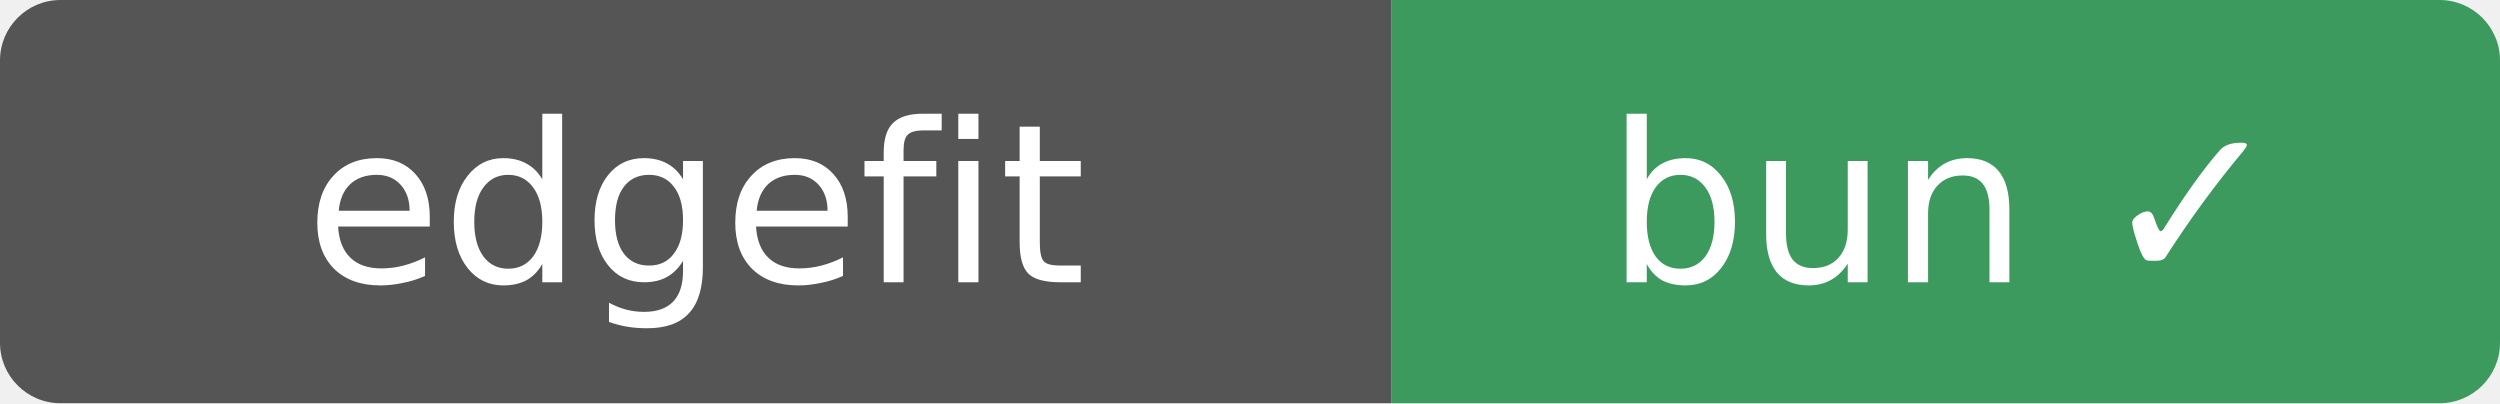
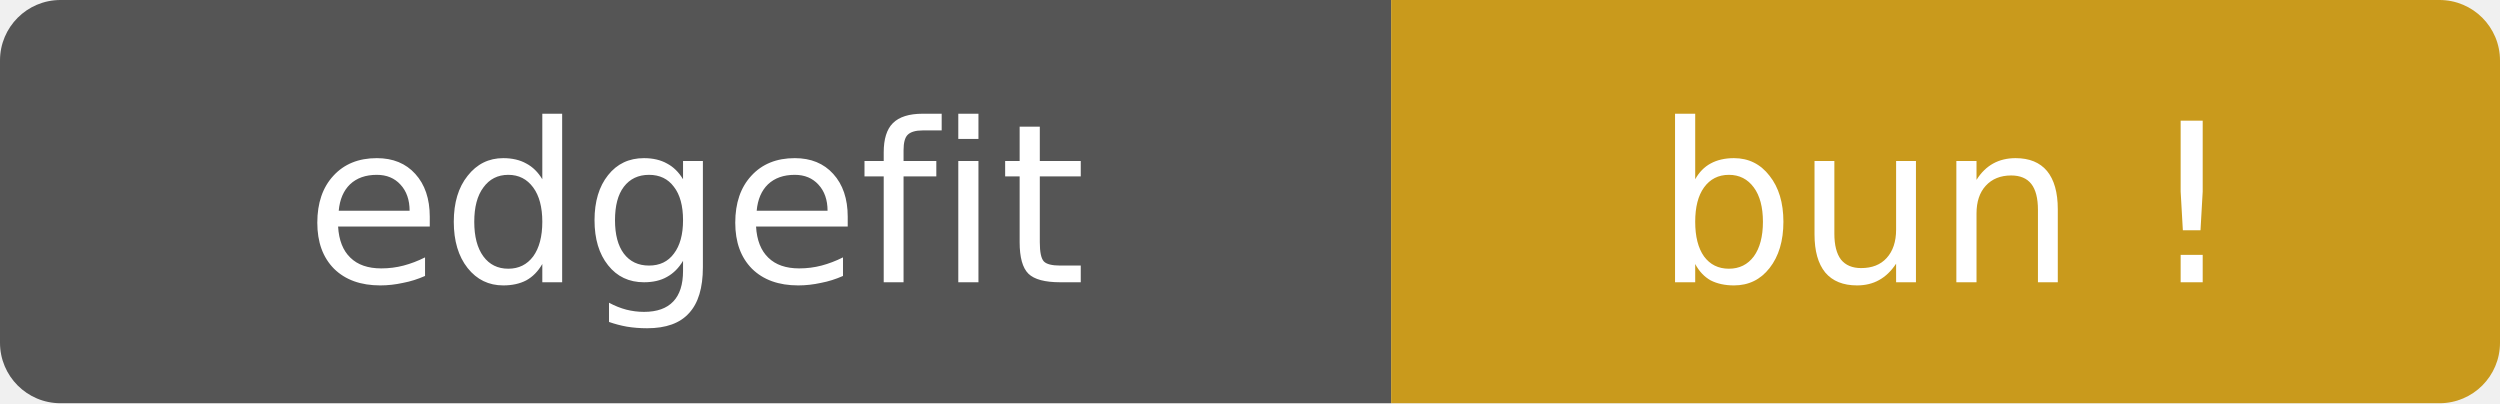
- <svg xmlns="http://www.w3.org/2000/svg" width="124" height="20" role="img" aria-label="edgefit: bun ✓">
+ <svg xmlns="http://www.w3.org/2000/svg" width="124" height="20" role="img" aria-label="edgefit: bun ⚠">
  <clipPath id="r">
    <rect width="124" height="20" rx="3" />
  </clipPath>
  <g clip-path="url(#r)">
    <rect width="69" height="20" fill="#555" />
-     <rect x="69" width="55" height="20" fill="#3c9a5f" />
+     <rect x="69" width="55" height="20" fill="#c99a1c" />
  </g>
  <g fill="#fff" text-anchor="middle" font-family="Verdana,Geneva,DejaVu Sans,sans-serif" font-size="11">
    <text x="34.5" y="14">edgefit</text>
-     <text x="96.5" y="14">bun ✓</text>
+     <text x="96.5" y="14">bun !</text>
  </g>
</svg>
